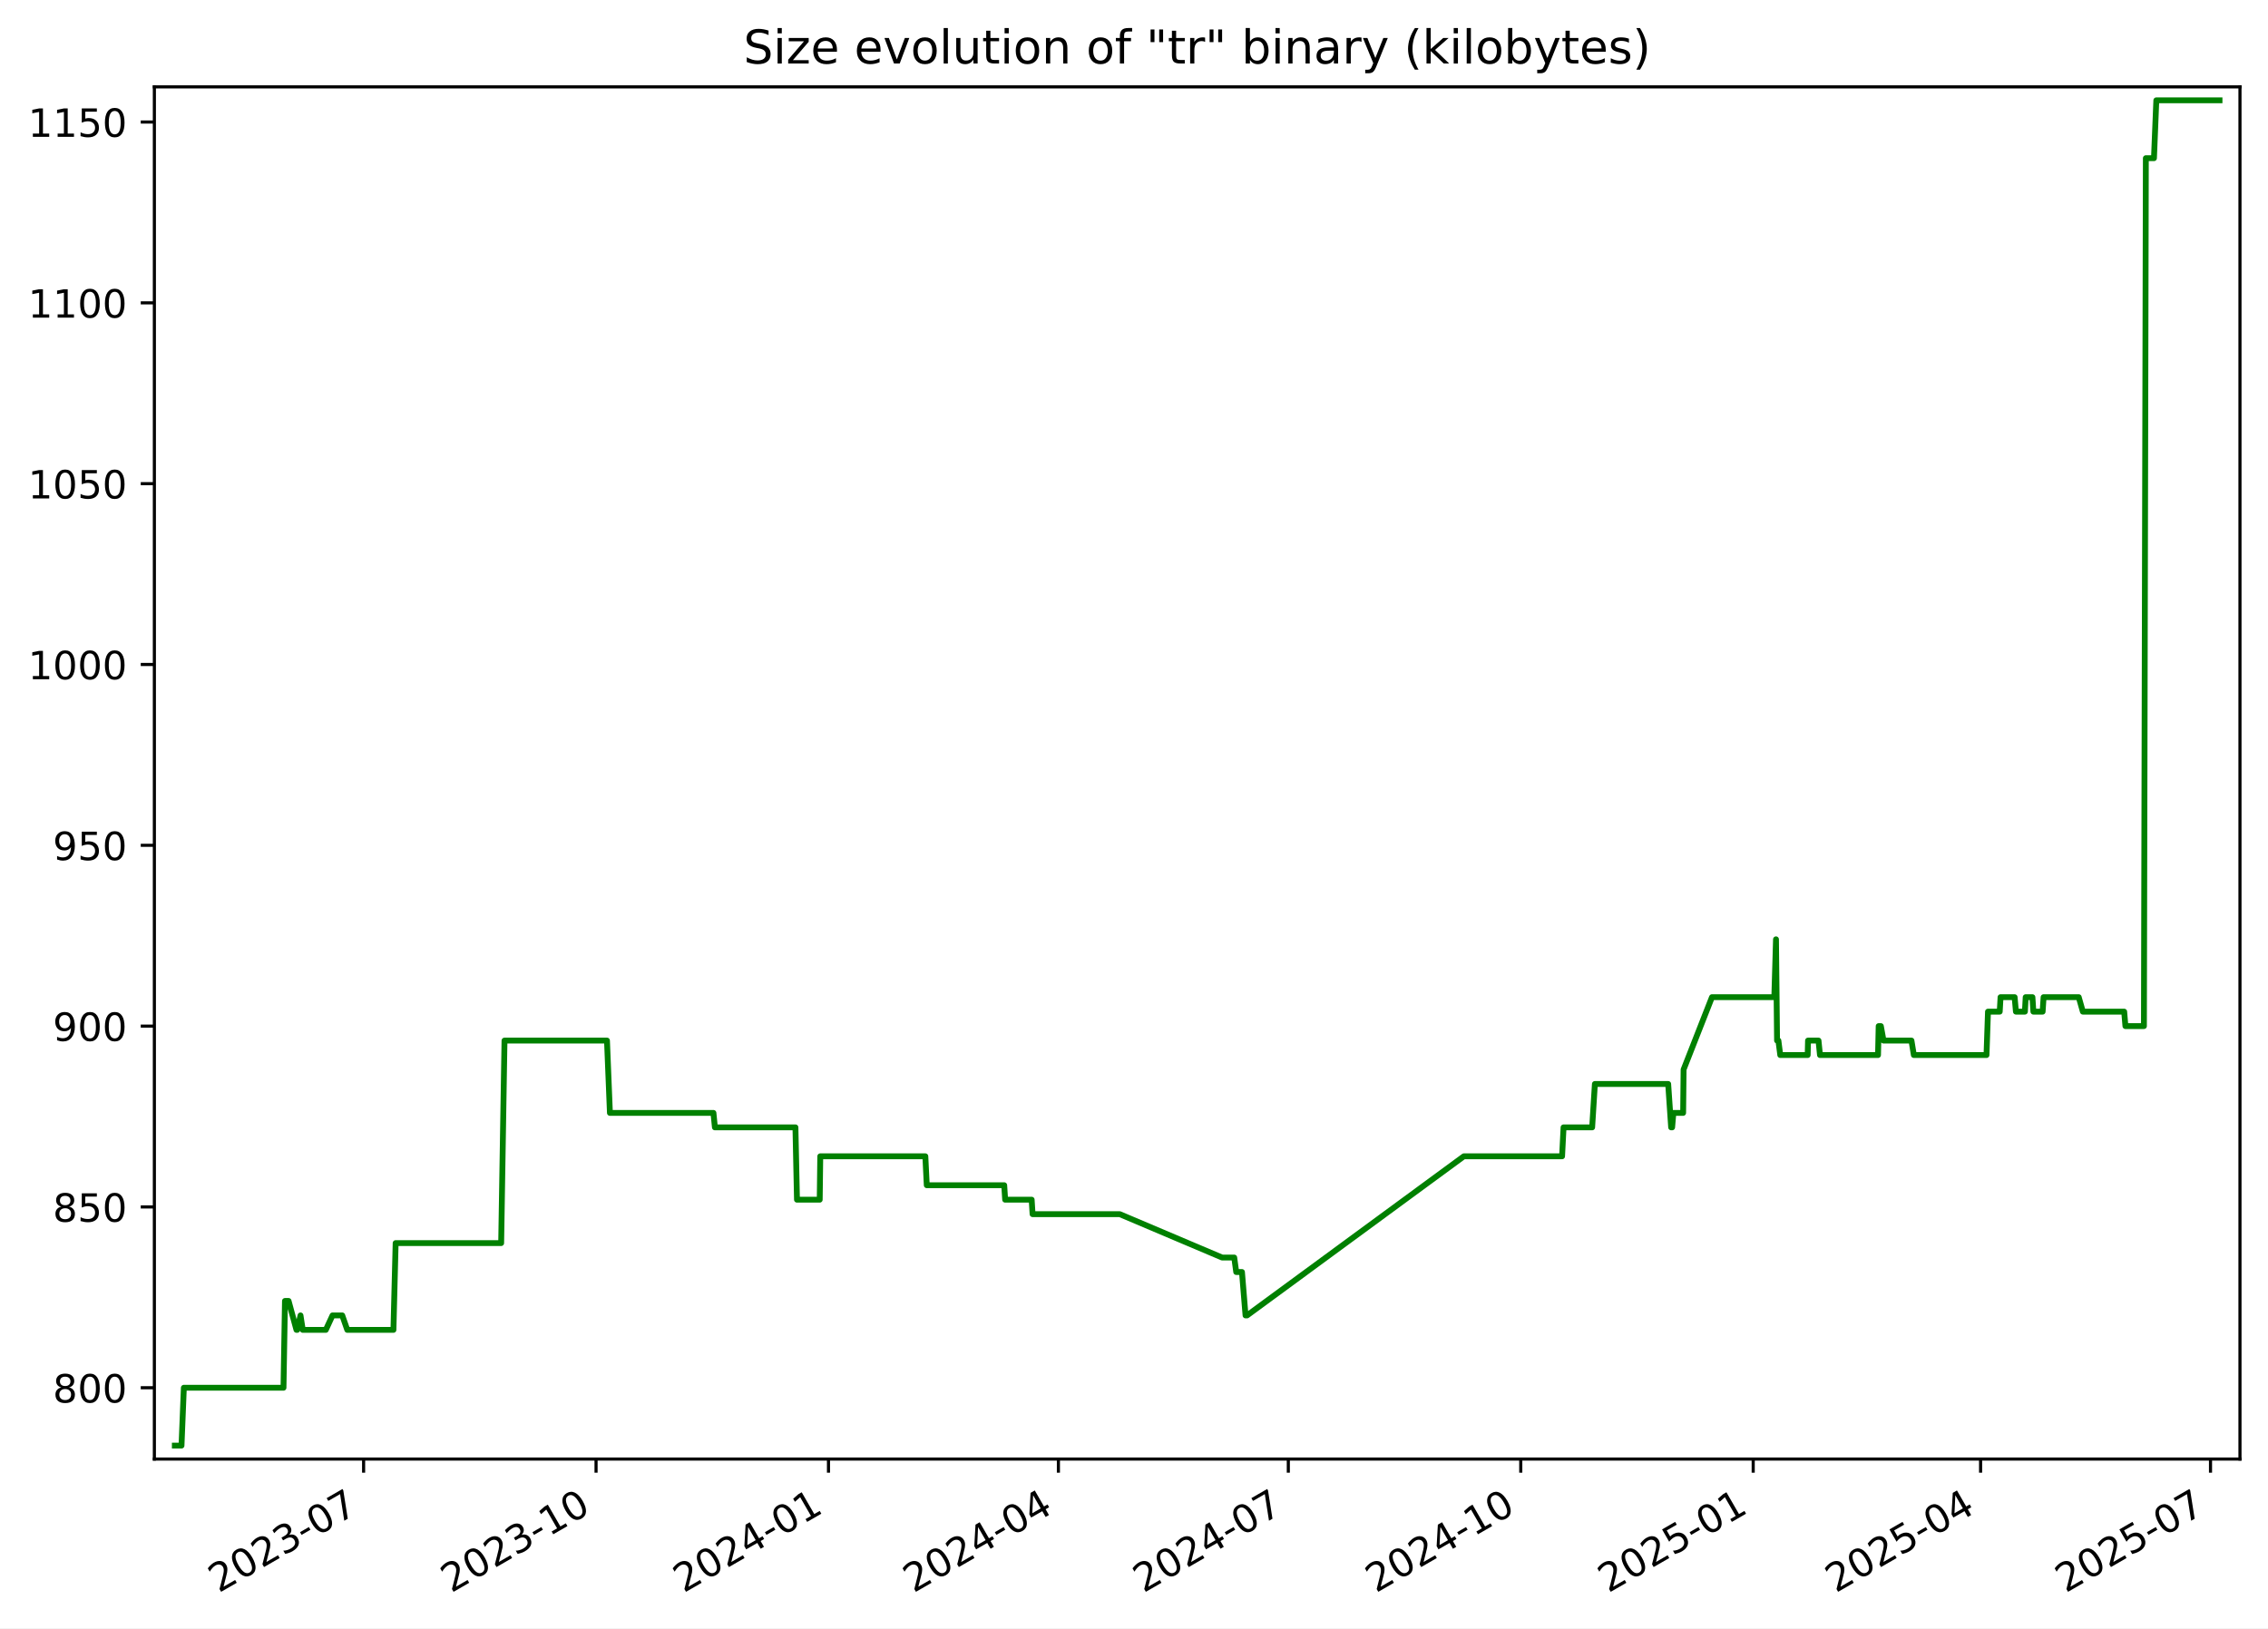
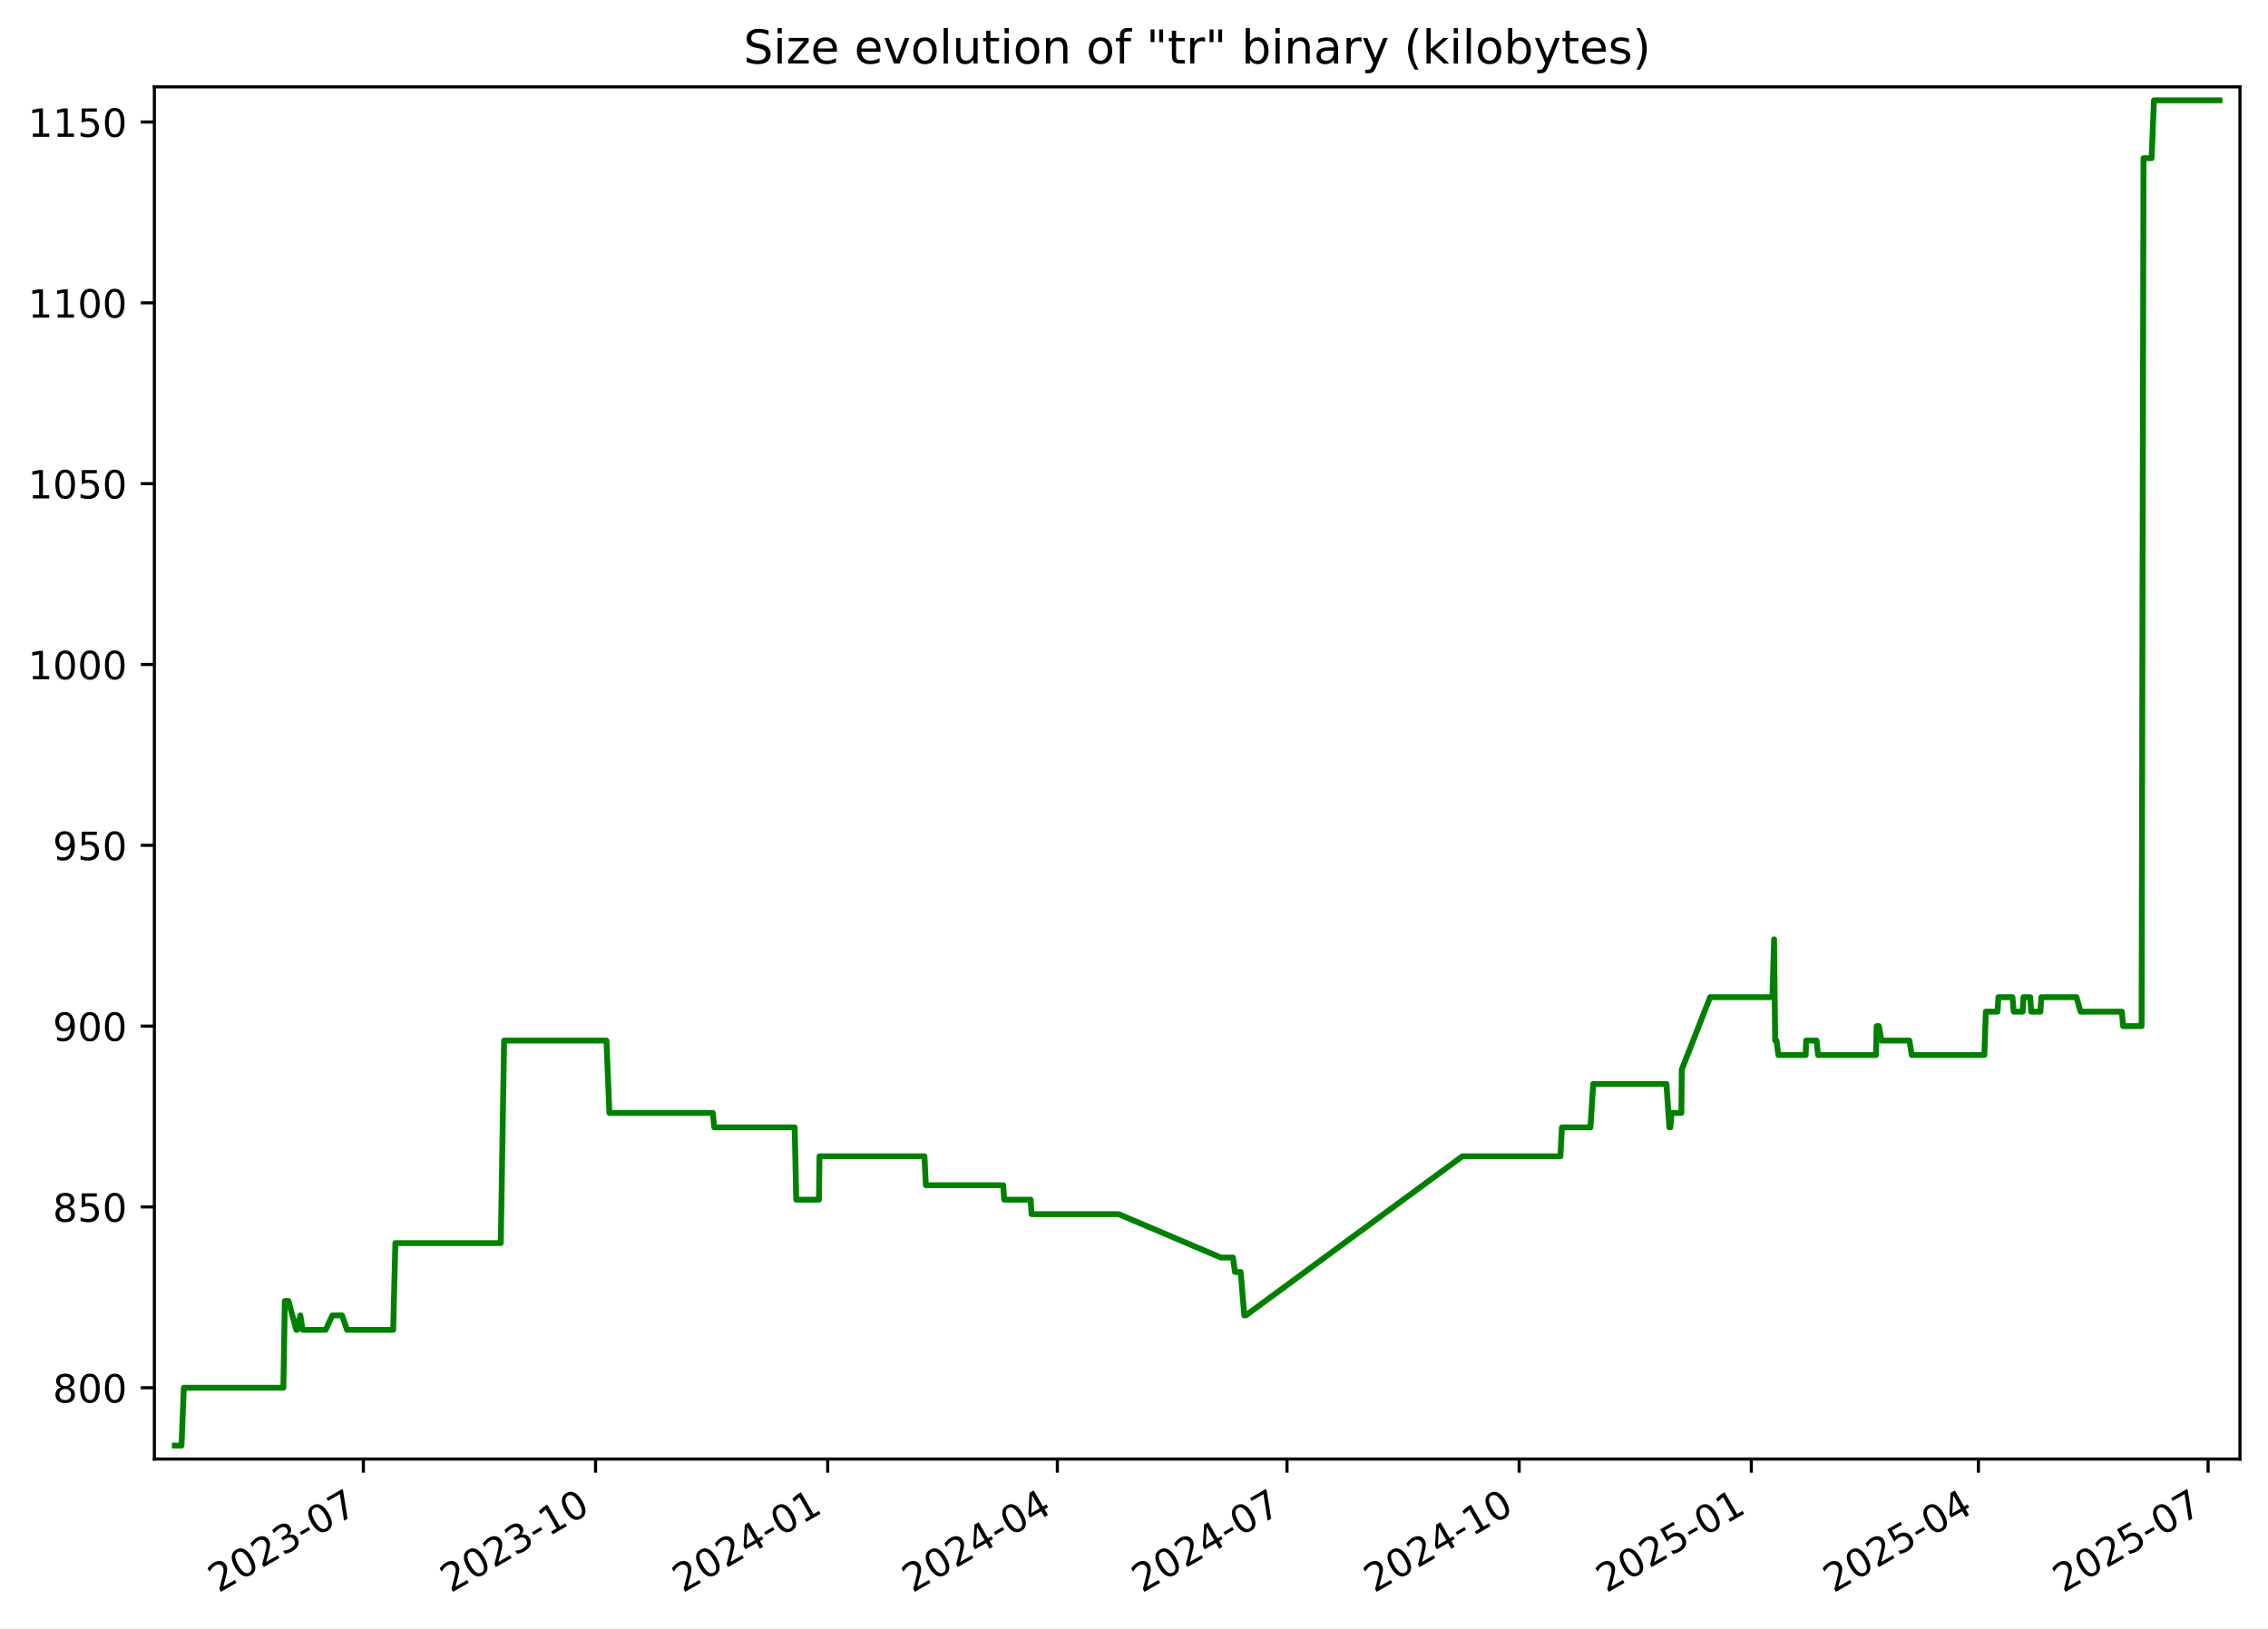
<svg xmlns="http://www.w3.org/2000/svg" xmlns:xlink="http://www.w3.org/1999/xlink" width="582.53pt" height="418.303pt" viewBox="0 0 582.53 418.303" version="1.1">
  <defs>
    <style type="text/css">*{stroke-linejoin: round; stroke-linecap: butt}</style>
  </defs>
  <g id="figure_1">
    <g id="patch_1">
      <path d="M -0 418.303  L 582.53 418.303  L 582.53 0  L -0 0  z " style="fill: #ffffff" />
    </g>
    <g id="axes_1">
      <g id="patch_2">
        <path d="M 39.65 374.83  L 575.33 374.83  L 575.33 22.318  L 39.65 22.318  z " style="fill: #ffffff" />
      </g>
      <g id="matplotlib.axis_1">
        <g id="xtick_1">
          <g id="line2d_1">
            <defs>
-               <path id="mabea44c633" d="M 0 0  L 0 3.5  " style="stroke: #000000; stroke-width: 0.8" />
+               <path id="m370e4f9dd9" d="M 0 0  L 0 3.5  " style="stroke: #000000; stroke-width: 0.8" />
            </defs>
            <g>
-               <use xlink:href="#mabea44c633" x="93.391" y="374.83" style="stroke: #000000; stroke-width: 0.8" />
+               <use xlink:href="#m370e4f9dd9" x="93.333" y="374.83" style="stroke: #000000; stroke-width: 0.8" />
            </g>
          </g>
          <g id="text_1">
-             <g transform="translate(56.16578 409.302) rotate(-30) scale(0.1 -0.1)">
+             <g transform="translate(56.10812 409.302) rotate(-30) scale(0.1 -0.1)">
              <defs>
                <path id="DejaVuSans-32" d="M 1228 531  L 3431 531  L 3431 0  L 469 0  L 469 531  Q 828 903 1448 1529  Q 2069 2156 2228 2338  Q 2531 2678 2651 2914  Q 2772 3150 2772 3378  Q 2772 3750 2511 3984  Q 2250 4219 1831 4219  Q 1534 4219 1204 4116  Q 875 4013 500 3803  L 500 4441  Q 881 4594 1212 4672  Q 1544 4750 1819 4750  Q 2544 4750 2975 4387  Q 3406 4025 3406 3419  Q 3406 3131 3298 2873  Q 3191 2616 2906 2266  Q 2828 2175 2409 1742  Q 1991 1309 1228 531  z " transform="scale(0.015625)" />
                <path id="DejaVuSans-30" d="M 2034 4250  Q 1547 4250 1301 3770  Q 1056 3291 1056 2328  Q 1056 1369 1301 889  Q 1547 409 2034 409  Q 2525 409 2770 889  Q 3016 1369 3016 2328  Q 3016 3291 2770 3770  Q 2525 4250 2034 4250  z M 2034 4750  Q 2819 4750 3233 4129  Q 3647 3509 3647 2328  Q 3647 1150 3233 529  Q 2819 -91 2034 -91  Q 1250 -91 836 529  Q 422 1150 422 2328  Q 422 3509 836 4129  Q 1250 4750 2034 4750  z " transform="scale(0.015625)" />
                <path id="DejaVuSans-33" d="M 2597 2516  Q 3050 2419 3304 2112  Q 3559 1806 3559 1356  Q 3559 666 3084 287  Q 2609 -91 1734 -91  Q 1441 -91 1130 -33  Q 819 25 488 141  L 488 750  Q 750 597 1062 519  Q 1375 441 1716 441  Q 2309 441 2620 675  Q 2931 909 2931 1356  Q 2931 1769 2642 2001  Q 2353 2234 1838 2234  L 1294 2234  L 1294 2753  L 1863 2753  Q 2328 2753 2575 2939  Q 2822 3125 2822 3475  Q 2822 3834 2567 4026  Q 2313 4219 1838 4219  Q 1578 4219 1281 4162  Q 984 4106 628 3988  L 628 4550  Q 988 4650 1302 4700  Q 1616 4750 1894 4750  Q 2613 4750 3031 4423  Q 3450 4097 3450 3541  Q 3450 3153 3228 2886  Q 3006 2619 2597 2516  z " transform="scale(0.015625)" />
                <path id="DejaVuSans-2d" d="M 313 2009  L 1997 2009  L 1997 1497  L 313 1497  L 313 2009  z " transform="scale(0.015625)" />
                <path id="DejaVuSans-37" d="M 525 4666  L 3525 4666  L 3525 4397  L 1831 0  L 1172 0  L 2766 4134  L 525 4134  L 525 4666  z " transform="scale(0.015625)" />
              </defs>
              <use xlink:href="#DejaVuSans-32" />
              <use xlink:href="#DejaVuSans-30" x="63.623" />
              <use xlink:href="#DejaVuSans-32" x="127.246" />
              <use xlink:href="#DejaVuSans-33" x="190.869" />
              <use xlink:href="#DejaVuSans-2d" x="254.492" />
              <use xlink:href="#DejaVuSans-30" x="290.576" />
              <use xlink:href="#DejaVuSans-37" x="354.199" />
            </g>
          </g>
        </g>
        <g id="xtick_2">
          <g id="line2d_2">
            <g>
-               <use xlink:href="#mabea44c633" x="153.093" y="374.83" style="stroke: #000000; stroke-width: 0.8" />
+               <use xlink:href="#m370e4f9dd9" x="152.964" y="374.83" style="stroke: #000000; stroke-width: 0.8" />
            </g>
          </g>
          <g id="text_2">
-             <g transform="translate(115.8679 409.302) rotate(-30) scale(0.1 -0.1)">
+             <g transform="translate(115.7392 409.302) rotate(-30) scale(0.1 -0.1)">
              <defs>
                <path id="DejaVuSans-31" d="M 794 531  L 1825 531  L 1825 4091  L 703 3866  L 703 4441  L 1819 4666  L 2450 4666  L 2450 531  L 3481 531  L 3481 0  L 794 0  L 794 531  z " transform="scale(0.015625)" />
              </defs>
              <use xlink:href="#DejaVuSans-32" />
              <use xlink:href="#DejaVuSans-30" x="63.623" />
              <use xlink:href="#DejaVuSans-32" x="127.246" />
              <use xlink:href="#DejaVuSans-33" x="190.869" />
              <use xlink:href="#DejaVuSans-2d" x="254.492" />
              <use xlink:href="#DejaVuSans-31" x="290.576" />
              <use xlink:href="#DejaVuSans-30" x="354.199" />
            </g>
          </g>
        </g>
        <g id="xtick_3">
          <g id="line2d_3">
            <g>
-               <use xlink:href="#mabea44c633" x="212.795" y="374.83" style="stroke: #000000; stroke-width: 0.8" />
+               <use xlink:href="#m370e4f9dd9" x="212.595" y="374.83" style="stroke: #000000; stroke-width: 0.8" />
            </g>
          </g>
          <g id="text_3">
-             <g transform="translate(175.5699 409.302) rotate(-30) scale(0.1 -0.1)">
+             <g transform="translate(175.3703 409.302) rotate(-30) scale(0.1 -0.1)">
              <defs>
                <path id="DejaVuSans-34" d="M 2419 4116  L 825 1625  L 2419 1625  L 2419 4116  z M 2253 4666  L 3047 4666  L 3047 1625  L 3713 1625  L 3713 1100  L 3047 1100  L 3047 0  L 2419 0  L 2419 1100  L 313 1100  L 313 1709  L 2253 4666  z " transform="scale(0.015625)" />
              </defs>
              <use xlink:href="#DejaVuSans-32" />
              <use xlink:href="#DejaVuSans-30" x="63.623" />
              <use xlink:href="#DejaVuSans-32" x="127.246" />
              <use xlink:href="#DejaVuSans-34" x="190.869" />
              <use xlink:href="#DejaVuSans-2d" x="254.492" />
              <use xlink:href="#DejaVuSans-30" x="290.576" />
              <use xlink:href="#DejaVuSans-31" x="354.199" />
            </g>
          </g>
        </g>
        <g id="xtick_4">
          <g id="line2d_4">
            <g>
-               <use xlink:href="#mabea44c633" x="271.848" y="374.83" style="stroke: #000000; stroke-width: 0.8" />
+               <use xlink:href="#m370e4f9dd9" x="271.578" y="374.83" style="stroke: #000000; stroke-width: 0.8" />
            </g>
          </g>
          <g id="text_4">
-             <g transform="translate(234.6231 409.302) rotate(-30) scale(0.1 -0.1)">
+             <g transform="translate(234.3532 409.302) rotate(-30) scale(0.1 -0.1)">
              <use xlink:href="#DejaVuSans-32" />
              <use xlink:href="#DejaVuSans-30" x="63.623" />
              <use xlink:href="#DejaVuSans-32" x="127.246" />
              <use xlink:href="#DejaVuSans-34" x="190.869" />
              <use xlink:href="#DejaVuSans-2d" x="254.492" />
              <use xlink:href="#DejaVuSans-30" x="290.576" />
              <use xlink:href="#DejaVuSans-34" x="354.199" />
            </g>
          </g>
        </g>
        <g id="xtick_5">
          <g id="line2d_5">
            <g>
-               <use xlink:href="#mabea44c633" x="330.901" y="374.83" style="stroke: #000000; stroke-width: 0.8" />
+               <use xlink:href="#m370e4f9dd9" x="330.561" y="374.83" style="stroke: #000000; stroke-width: 0.8" />
            </g>
          </g>
          <g id="text_5">
-             <g transform="translate(293.6762 409.302) rotate(-30) scale(0.1 -0.1)">
+             <g transform="translate(293.3361 409.302) rotate(-30) scale(0.1 -0.1)">
              <use xlink:href="#DejaVuSans-32" />
              <use xlink:href="#DejaVuSans-30" x="63.623" />
              <use xlink:href="#DejaVuSans-32" x="127.246" />
              <use xlink:href="#DejaVuSans-34" x="190.869" />
              <use xlink:href="#DejaVuSans-2d" x="254.492" />
              <use xlink:href="#DejaVuSans-30" x="290.576" />
              <use xlink:href="#DejaVuSans-37" x="354.199" />
            </g>
          </g>
        </g>
        <g id="xtick_6">
          <g id="line2d_6">
            <g>
-               <use xlink:href="#mabea44c633" x="390.603" y="374.83" style="stroke: #000000; stroke-width: 0.8" />
+               <use xlink:href="#m370e4f9dd9" x="390.192" y="374.83" style="stroke: #000000; stroke-width: 0.8" />
            </g>
          </g>
          <g id="text_6">
-             <g transform="translate(353.3783 409.302) rotate(-30) scale(0.1 -0.1)">
+             <g transform="translate(352.9672 409.302) rotate(-30) scale(0.1 -0.1)">
              <use xlink:href="#DejaVuSans-32" />
              <use xlink:href="#DejaVuSans-30" x="63.623" />
              <use xlink:href="#DejaVuSans-32" x="127.246" />
              <use xlink:href="#DejaVuSans-34" x="190.869" />
              <use xlink:href="#DejaVuSans-2d" x="254.492" />
              <use xlink:href="#DejaVuSans-31" x="290.576" />
              <use xlink:href="#DejaVuSans-30" x="354.199" />
            </g>
          </g>
        </g>
        <g id="xtick_7">
          <g id="line2d_7">
            <g>
-               <use xlink:href="#mabea44c633" x="450.305" y="374.83" style="stroke: #000000; stroke-width: 0.8" />
+               <use xlink:href="#m370e4f9dd9" x="449.823" y="374.83" style="stroke: #000000; stroke-width: 0.8" />
            </g>
          </g>
          <g id="text_7">
-             <g transform="translate(413.0803 409.302) rotate(-30) scale(0.1 -0.1)">
+             <g transform="translate(412.5982 409.302) rotate(-30) scale(0.1 -0.1)">
              <defs>
                <path id="DejaVuSans-35" d="M 691 4666  L 3169 4666  L 3169 4134  L 1269 4134  L 1269 2991  Q 1406 3038 1543 3061  Q 1681 3084 1819 3084  Q 2600 3084 3056 2656  Q 3513 2228 3513 1497  Q 3513 744 3044 326  Q 2575 -91 1722 -91  Q 1428 -91 1123 -41  Q 819 9 494 109  L 494 744  Q 775 591 1075 516  Q 1375 441 1709 441  Q 2250 441 2565 725  Q 2881 1009 2881 1497  Q 2881 1984 2565 2268  Q 2250 2553 1709 2553  Q 1456 2553 1204 2497  Q 953 2441 691 2322  L 691 4666  z " transform="scale(0.015625)" />
              </defs>
              <use xlink:href="#DejaVuSans-32" />
              <use xlink:href="#DejaVuSans-30" x="63.623" />
              <use xlink:href="#DejaVuSans-32" x="127.246" />
              <use xlink:href="#DejaVuSans-35" x="190.869" />
              <use xlink:href="#DejaVuSans-2d" x="254.492" />
              <use xlink:href="#DejaVuSans-30" x="290.576" />
              <use xlink:href="#DejaVuSans-31" x="354.199" />
            </g>
          </g>
        </g>
        <g id="xtick_8">
          <g id="line2d_8">
            <g>
-               <use xlink:href="#mabea44c633" x="508.709" y="374.83" style="stroke: #000000; stroke-width: 0.8" />
+               <use xlink:href="#m370e4f9dd9" x="508.158" y="374.83" style="stroke: #000000; stroke-width: 0.8" />
            </g>
          </g>
          <g id="text_8">
-             <g transform="translate(471.4845 409.302) rotate(-30) scale(0.1 -0.1)">
+             <g transform="translate(470.933 409.302) rotate(-30) scale(0.1 -0.1)">
              <use xlink:href="#DejaVuSans-32" />
              <use xlink:href="#DejaVuSans-30" x="63.623" />
              <use xlink:href="#DejaVuSans-32" x="127.246" />
              <use xlink:href="#DejaVuSans-35" x="190.869" />
              <use xlink:href="#DejaVuSans-2d" x="254.492" />
              <use xlink:href="#DejaVuSans-30" x="290.576" />
              <use xlink:href="#DejaVuSans-34" x="354.199" />
            </g>
          </g>
        </g>
        <g id="xtick_9">
          <g id="line2d_9">
            <g>
-               <use xlink:href="#mabea44c633" x="567.762" y="374.83" style="stroke: #000000; stroke-width: 0.8" />
+               <use xlink:href="#m370e4f9dd9" x="567.141" y="374.83" style="stroke: #000000; stroke-width: 0.8" />
            </g>
          </g>
          <g id="text_9">
-             <g transform="translate(530.5377 409.302) rotate(-30) scale(0.1 -0.1)">
+             <g transform="translate(529.9159 409.302) rotate(-30) scale(0.1 -0.1)">
              <use xlink:href="#DejaVuSans-32" />
              <use xlink:href="#DejaVuSans-30" x="63.623" />
              <use xlink:href="#DejaVuSans-32" x="127.246" />
              <use xlink:href="#DejaVuSans-35" x="190.869" />
              <use xlink:href="#DejaVuSans-2d" x="254.492" />
              <use xlink:href="#DejaVuSans-30" x="290.576" />
              <use xlink:href="#DejaVuSans-37" x="354.199" />
            </g>
          </g>
        </g>
      </g>
      <g id="matplotlib.axis_2">
        <g id="ytick_1">
          <g id="line2d_10">
            <defs>
-               <path id="m0ae2d4bd35" d="M 0 0  L -3.5 0  " style="stroke: #000000; stroke-width: 0.8" />
+               <path id="md9dc102029" d="M 0 0  L -3.5 0  " style="stroke: #000000; stroke-width: 0.8" />
            </defs>
            <g>
-               <use xlink:href="#m0ae2d4bd35" x="39.65" y="356.51" style="stroke: #000000; stroke-width: 0.8" />
+               <use xlink:href="#md9dc102029" x="39.65" y="356.51" style="stroke: #000000; stroke-width: 0.8" />
            </g>
          </g>
          <g id="text_10">
            <g transform="translate(13.5625 360.3088) scale(0.1 -0.1)">
              <defs>
                <path id="DejaVuSans-38" d="M 2034 2216  Q 1584 2216 1326 1975  Q 1069 1734 1069 1313  Q 1069 891 1326 650  Q 1584 409 2034 409  Q 2484 409 2743 651  Q 3003 894 3003 1313  Q 3003 1734 2745 1975  Q 2488 2216 2034 2216  z M 1403 2484  Q 997 2584 770 2862  Q 544 3141 544 3541  Q 544 4100 942 4425  Q 1341 4750 2034 4750  Q 2731 4750 3128 4425  Q 3525 4100 3525 3541  Q 3525 3141 3298 2862  Q 3072 2584 2669 2484  Q 3125 2378 3379 2068  Q 3634 1759 3634 1313  Q 3634 634 3220 271  Q 2806 -91 2034 -91  Q 1263 -91 848 271  Q 434 634 434 1313  Q 434 1759 690 2068  Q 947 2378 1403 2484  z M 1172 3481  Q 1172 3119 1398 2916  Q 1625 2713 2034 2713  Q 2441 2713 2670 2916  Q 2900 3119 2900 3481  Q 2900 3844 2670 4047  Q 2441 4250 2034 4250  Q 1625 4250 1398 4047  Q 1172 3844 1172 3481  z " transform="scale(0.015625)" />
              </defs>
              <use xlink:href="#DejaVuSans-38" />
              <use xlink:href="#DejaVuSans-30" x="63.623" />
              <use xlink:href="#DejaVuSans-30" x="127.246" />
            </g>
          </g>
        </g>
        <g id="ytick_2">
          <g id="line2d_11">
            <g>
-               <use xlink:href="#m0ae2d4bd35" x="39.65" y="310.058" style="stroke: #000000; stroke-width: 0.8" />
+               <use xlink:href="#md9dc102029" x="39.65" y="310.058" style="stroke: #000000; stroke-width: 0.8" />
            </g>
          </g>
          <g id="text_11">
            <g transform="translate(13.5625 313.8572) scale(0.1 -0.1)">
              <use xlink:href="#DejaVuSans-38" />
              <use xlink:href="#DejaVuSans-35" x="63.623" />
              <use xlink:href="#DejaVuSans-30" x="127.246" />
            </g>
          </g>
        </g>
        <g id="ytick_3">
          <g id="line2d_12">
            <g>
-               <use xlink:href="#m0ae2d4bd35" x="39.65" y="263.606" style="stroke: #000000; stroke-width: 0.8" />
+               <use xlink:href="#md9dc102029" x="39.65" y="263.606" style="stroke: #000000; stroke-width: 0.8" />
            </g>
          </g>
          <g id="text_12">
            <g transform="translate(13.5625 267.4056) scale(0.1 -0.1)">
              <defs>
                <path id="DejaVuSans-39" d="M 703 97  L 703 672  Q 941 559 1184 500  Q 1428 441 1663 441  Q 2288 441 2617 861  Q 2947 1281 2994 2138  Q 2813 1869 2534 1725  Q 2256 1581 1919 1581  Q 1219 1581 811 2004  Q 403 2428 403 3163  Q 403 3881 828 4315  Q 1253 4750 1959 4750  Q 2769 4750 3195 4129  Q 3622 3509 3622 2328  Q 3622 1225 3098 567  Q 2575 -91 1691 -91  Q 1453 -91 1209 -44  Q 966 3 703 97  z M 1959 2075  Q 2384 2075 2632 2365  Q 2881 2656 2881 3163  Q 2881 3666 2632 3958  Q 2384 4250 1959 4250  Q 1534 4250 1286 3958  Q 1038 3666 1038 3163  Q 1038 2656 1286 2365  Q 1534 2075 1959 2075  z " transform="scale(0.015625)" />
              </defs>
              <use xlink:href="#DejaVuSans-39" />
              <use xlink:href="#DejaVuSans-30" x="63.623" />
              <use xlink:href="#DejaVuSans-30" x="127.246" />
            </g>
          </g>
        </g>
        <g id="ytick_4">
          <g id="line2d_13">
            <g>
-               <use xlink:href="#m0ae2d4bd35" x="39.65" y="217.155" style="stroke: #000000; stroke-width: 0.8" />
+               <use xlink:href="#md9dc102029" x="39.65" y="217.155" style="stroke: #000000; stroke-width: 0.8" />
            </g>
          </g>
          <g id="text_13">
            <g transform="translate(13.5625 220.954) scale(0.1 -0.1)">
              <use xlink:href="#DejaVuSans-39" />
              <use xlink:href="#DejaVuSans-35" x="63.623" />
              <use xlink:href="#DejaVuSans-30" x="127.246" />
            </g>
          </g>
        </g>
        <g id="ytick_5">
          <g id="line2d_14">
            <g>
-               <use xlink:href="#m0ae2d4bd35" x="39.65" y="170.703" style="stroke: #000000; stroke-width: 0.8" />
+               <use xlink:href="#md9dc102029" x="39.65" y="170.703" style="stroke: #000000; stroke-width: 0.8" />
            </g>
          </g>
          <g id="text_14">
            <g transform="translate(7.2 174.5024) scale(0.1 -0.1)">
              <use xlink:href="#DejaVuSans-31" />
              <use xlink:href="#DejaVuSans-30" x="63.623" />
              <use xlink:href="#DejaVuSans-30" x="127.246" />
              <use xlink:href="#DejaVuSans-30" x="190.869" />
            </g>
          </g>
        </g>
        <g id="ytick_6">
          <g id="line2d_15">
            <g>
-               <use xlink:href="#m0ae2d4bd35" x="39.65" y="124.252" style="stroke: #000000; stroke-width: 0.8" />
+               <use xlink:href="#md9dc102029" x="39.65" y="124.252" style="stroke: #000000; stroke-width: 0.8" />
            </g>
          </g>
          <g id="text_15">
            <g transform="translate(7.2 128.0508) scale(0.1 -0.1)">
              <use xlink:href="#DejaVuSans-31" />
              <use xlink:href="#DejaVuSans-30" x="63.623" />
              <use xlink:href="#DejaVuSans-35" x="127.246" />
              <use xlink:href="#DejaVuSans-30" x="190.869" />
            </g>
          </g>
        </g>
        <g id="ytick_7">
          <g id="line2d_16">
            <g>
-               <use xlink:href="#m0ae2d4bd35" x="39.65" y="77.8" style="stroke: #000000; stroke-width: 0.8" />
+               <use xlink:href="#md9dc102029" x="39.65" y="77.8" style="stroke: #000000; stroke-width: 0.8" />
            </g>
          </g>
          <g id="text_16">
            <g transform="translate(7.2 81.59915) scale(0.1 -0.1)">
              <use xlink:href="#DejaVuSans-31" />
              <use xlink:href="#DejaVuSans-31" x="63.623" />
              <use xlink:href="#DejaVuSans-30" x="127.246" />
              <use xlink:href="#DejaVuSans-30" x="190.869" />
            </g>
          </g>
        </g>
        <g id="ytick_8">
          <g id="line2d_17">
            <g>
-               <use xlink:href="#m0ae2d4bd35" x="39.65" y="31.348" style="stroke: #000000; stroke-width: 0.8" />
+               <use xlink:href="#md9dc102029" x="39.65" y="31.348" style="stroke: #000000; stroke-width: 0.8" />
            </g>
          </g>
          <g id="text_17">
            <g transform="translate(7.2 35.14754) scale(0.1 -0.1)">
              <use xlink:href="#DejaVuSans-31" />
              <use xlink:href="#DejaVuSans-31" x="63.623" />
              <use xlink:href="#DejaVuSans-35" x="127.246" />
              <use xlink:href="#DejaVuSans-30" x="190.869" />
            </g>
          </g>
        </g>
      </g>
      <g id="line2d_18">
-         <path d="M 44.902 371.374  L 46.62 371.374  L 47.221 356.51  L 72.815 356.51  L 73.195 334.213  L 74.122 334.213  L 76.145 341.645  L 76.343 341.645  L 77.186 337.929  L 77.764 341.645  L 83.684 341.645  L 85.403 337.929  L 87.905 337.929  L 89.2 341.645  L 101.054 341.645  L 101.619 319.348  L 128.724 319.348  L 129.579 267.323  L 155.903 267.323  L 156.655 285.903  L 183.248 285.903  L 183.619 289.619  L 204.306 289.619  L 204.701 308.2  L 210.543 308.2  L 210.683 297.052  L 237.672 297.052  L 238.036 304.484  L 257.931 304.484  L 258.17 308.2  L 264.982 308.2  L 265.212 311.916  L 287.605 311.916  L 313.906 323.064  L 317.012 323.064  L 317.52 326.781  L 318.997 326.781  L 319.911 337.929  L 320.306 337.929  L 375.992 297.052  L 401.217 297.052  L 401.595 289.619  L 408.941 289.619  L 409.643 278.471  L 428.47 278.471  L 429.231 289.619  L 429.484 289.619  L 429.805 285.903  L 432.31 285.903  L 432.427 274.755  L 439.716 256.174  L 455.727 256.174  L 456.16 241.31  L 456.432 267.323  L 456.777 267.323  L 457.256 271.039  L 464.299 271.039  L 464.388 267.323  L 467.079 267.323  L 467.458 271.039  L 482.368 271.039  L 482.532 263.606  L 483.095 263.606  L 483.776 267.323  L 490.953 267.323  L 491.564 271.039  L 510.227 271.039  L 510.609 259.89  L 513.624 259.89  L 513.834 256.174  L 517.454 256.174  L 517.785 259.89  L 520.093 259.89  L 520.291 256.174  L 522.024 256.174  L 522.269 259.89  L 524.646 259.89  L 524.89 256.174  L 533.92 256.174  L 534.976 259.89  L 545.594 259.89  L 545.906 263.606  L 550.664 263.606  L 551.156 40.639  L 553.242 40.639  L 553.845 25.774  L 570.078 25.774  L 570.078 25.774  " clip-path="url(#pe4ff17ef2f)" style="fill: none; stroke: #008000; stroke-width: 1.5; stroke-linecap: square" />
+         <path d="M 44.902 371.374  L 46.618 371.374  L 47.218 356.51  L 72.782 356.51  L 73.161 334.213  L 74.087 334.213  L 76.108 341.645  L 76.306 341.645  L 77.148 337.929  L 77.725 341.645  L 83.638 341.645  L 85.355 337.929  L 87.853 337.929  L 89.148 341.645  L 100.987 341.645  L 101.552 319.348  L 128.624 319.348  L 129.478 267.323  L 155.771 267.323  L 156.522 285.903  L 183.083 285.903  L 183.454 289.619  L 204.116 289.619  L 204.511 308.2  L 210.346 308.2  L 210.486 297.052  L 237.443 297.052  L 237.807 304.484  L 257.678 304.484  L 257.916 308.2  L 264.72 308.2  L 264.95 311.916  L 287.316 311.916  L 313.587 323.064  L 316.688 323.064  L 317.196 326.781  L 318.671 326.781  L 319.584 337.929  L 319.978 337.929  L 375.599 297.052  L 400.793 297.052  L 401.171 289.619  L 408.508 289.619  L 409.209 278.471  L 428.014 278.471  L 428.774 289.619  L 429.027 289.619  L 429.348 285.903  L 431.849 285.903  L 431.966 274.755  L 439.246 256.174  L 455.239 256.174  L 455.671 241.31  L 455.943 267.323  L 456.287 267.323  L 456.765 271.039  L 463.8 271.039  L 463.889 267.323  L 466.577 267.323  L 466.956 271.039  L 481.848 271.039  L 482.012 263.606  L 482.574 263.606  L 483.254 267.323  L 490.422 267.323  L 491.032 271.039  L 509.674 271.039  L 510.056 259.89  L 513.066 259.89  L 513.276 256.174  L 516.893 256.174  L 517.222 259.89  L 519.527 259.89  L 519.725 256.174  L 521.457 256.174  L 521.701 259.89  L 524.075 259.89  L 524.319 256.174  L 533.338 256.174  L 534.393 259.89  L 544.999 259.89  L 545.31 263.606  L 550.062 263.606  L 550.554 40.639  L 552.637 40.639  L 553.24 25.774  L 570.078 25.774  L 570.078 25.774  " clip-path="url(#pec302ed506)" style="fill: none; stroke: #008000; stroke-width: 1.5; stroke-linecap: square" />
      </g>
      <g id="patch_3">
        <path d="M 39.65 374.83  L 39.65 22.318  " style="fill: none; stroke: #000000; stroke-width: 0.8; stroke-linejoin: miter; stroke-linecap: square" />
      </g>
      <g id="patch_4">
        <path d="M 575.33 374.83  L 575.33 22.318  " style="fill: none; stroke: #000000; stroke-width: 0.8; stroke-linejoin: miter; stroke-linecap: square" />
      </g>
      <g id="patch_5">
        <path d="M 39.65 374.83  L 575.33 374.83  " style="fill: none; stroke: #000000; stroke-width: 0.8; stroke-linejoin: miter; stroke-linecap: square" />
      </g>
      <g id="patch_6">
        <path d="M 39.65 22.318  L 575.33 22.318  " style="fill: none; stroke: #000000; stroke-width: 0.8; stroke-linejoin: miter; stroke-linecap: square" />
      </g>
      <g id="text_18">
        <g transform="translate(190.9756 16.31812) scale(0.12 -0.12)">
          <defs>
            <path id="DejaVuSans-53" d="M 3425 4513  L 3425 3897  Q 3066 4069 2747 4153  Q 2428 4238 2131 4238  Q 1616 4238 1336 4038  Q 1056 3838 1056 3469  Q 1056 3159 1242 3001  Q 1428 2844 1947 2747  L 2328 2669  Q 3034 2534 3370 2195  Q 3706 1856 3706 1288  Q 3706 609 3251 259  Q 2797 -91 1919 -91  Q 1588 -91 1214 -16  Q 841 59 441 206  L 441 856  Q 825 641 1194 531  Q 1563 422 1919 422  Q 2459 422 2753 634  Q 3047 847 3047 1241  Q 3047 1584 2836 1778  Q 2625 1972 2144 2069  L 1759 2144  Q 1053 2284 737 2584  Q 422 2884 422 3419  Q 422 4038 858 4394  Q 1294 4750 2059 4750  Q 2388 4750 2728 4690  Q 3069 4631 3425 4513  z " transform="scale(0.015625)" />
            <path id="DejaVuSans-69" d="M 603 3500  L 1178 3500  L 1178 0  L 603 0  L 603 3500  z M 603 4863  L 1178 4863  L 1178 4134  L 603 4134  L 603 4863  z " transform="scale(0.015625)" />
            <path id="DejaVuSans-7a" d="M 353 3500  L 3084 3500  L 3084 2975  L 922 459  L 3084 459  L 3084 0  L 275 0  L 275 525  L 2438 3041  L 353 3041  L 353 3500  z " transform="scale(0.015625)" />
            <path id="DejaVuSans-65" d="M 3597 1894  L 3597 1613  L 953 1613  Q 991 1019 1311 708  Q 1631 397 2203 397  Q 2534 397 2845 478  Q 3156 559 3463 722  L 3463 178  Q 3153 47 2828 -22  Q 2503 -91 2169 -91  Q 1331 -91 842 396  Q 353 884 353 1716  Q 353 2575 817 3079  Q 1281 3584 2069 3584  Q 2775 3584 3186 3129  Q 3597 2675 3597 1894  z M 3022 2063  Q 3016 2534 2758 2815  Q 2500 3097 2075 3097  Q 1594 3097 1305 2825  Q 1016 2553 972 2059  L 3022 2063  z " transform="scale(0.015625)" />
            <path id="DejaVuSans-20" transform="scale(0.015625)" />
            <path id="DejaVuSans-76" d="M 191 3500  L 800 3500  L 1894 563  L 2988 3500  L 3597 3500  L 2284 0  L 1503 0  L 191 3500  z " transform="scale(0.015625)" />
            <path id="DejaVuSans-6f" d="M 1959 3097  Q 1497 3097 1228 2736  Q 959 2375 959 1747  Q 959 1119 1226 758  Q 1494 397 1959 397  Q 2419 397 2687 759  Q 2956 1122 2956 1747  Q 2956 2369 2687 2733  Q 2419 3097 1959 3097  z M 1959 3584  Q 2709 3584 3137 3096  Q 3566 2609 3566 1747  Q 3566 888 3137 398  Q 2709 -91 1959 -91  Q 1206 -91 779 398  Q 353 888 353 1747  Q 353 2609 779 3096  Q 1206 3584 1959 3584  z " transform="scale(0.015625)" />
            <path id="DejaVuSans-6c" d="M 603 4863  L 1178 4863  L 1178 0  L 603 0  L 603 4863  z " transform="scale(0.015625)" />
            <path id="DejaVuSans-75" d="M 544 1381  L 544 3500  L 1119 3500  L 1119 1403  Q 1119 906 1312 657  Q 1506 409 1894 409  Q 2359 409 2629 706  Q 2900 1003 2900 1516  L 2900 3500  L 3475 3500  L 3475 0  L 2900 0  L 2900 538  Q 2691 219 2414 64  Q 2138 -91 1772 -91  Q 1169 -91 856 284  Q 544 659 544 1381  z M 1991 3584  L 1991 3584  z " transform="scale(0.015625)" />
            <path id="DejaVuSans-74" d="M 1172 4494  L 1172 3500  L 2356 3500  L 2356 3053  L 1172 3053  L 1172 1153  Q 1172 725 1289 603  Q 1406 481 1766 481  L 2356 481  L 2356 0  L 1766 0  Q 1100 0 847 248  Q 594 497 594 1153  L 594 3053  L 172 3053  L 172 3500  L 594 3500  L 594 4494  L 1172 4494  z " transform="scale(0.015625)" />
            <path id="DejaVuSans-6e" d="M 3513 2113  L 3513 0  L 2938 0  L 2938 2094  Q 2938 2591 2744 2837  Q 2550 3084 2163 3084  Q 1697 3084 1428 2787  Q 1159 2491 1159 1978  L 1159 0  L 581 0  L 581 3500  L 1159 3500  L 1159 2956  Q 1366 3272 1645 3428  Q 1925 3584 2291 3584  Q 2894 3584 3203 3211  Q 3513 2838 3513 2113  z " transform="scale(0.015625)" />
            <path id="DejaVuSans-66" d="M 2375 4863  L 2375 4384  L 1825 4384  Q 1516 4384 1395 4259  Q 1275 4134 1275 3809  L 1275 3500  L 2222 3500  L 2222 3053  L 1275 3053  L 1275 0  L 697 0  L 697 3053  L 147 3053  L 147 3500  L 697 3500  L 697 3744  Q 697 4328 969 4595  Q 1241 4863 1831 4863  L 2375 4863  z " transform="scale(0.015625)" />
            <path id="DejaVuSans-22" d="M 1147 4666  L 1147 2931  L 616 2931  L 616 4666  L 1147 4666  z M 2328 4666  L 2328 2931  L 1797 2931  L 1797 4666  L 2328 4666  z " transform="scale(0.015625)" />
            <path id="DejaVuSans-72" d="M 2631 2963  Q 2534 3019 2420 3045  Q 2306 3072 2169 3072  Q 1681 3072 1420 2755  Q 1159 2438 1159 1844  L 1159 0  L 581 0  L 581 3500  L 1159 3500  L 1159 2956  Q 1341 3275 1631 3429  Q 1922 3584 2338 3584  Q 2397 3584 2469 3576  Q 2541 3569 2628 3553  L 2631 2963  z " transform="scale(0.015625)" />
            <path id="DejaVuSans-62" d="M 3116 1747  Q 3116 2381 2855 2742  Q 2594 3103 2138 3103  Q 1681 3103 1420 2742  Q 1159 2381 1159 1747  Q 1159 1113 1420 752  Q 1681 391 2138 391  Q 2594 391 2855 752  Q 3116 1113 3116 1747  z M 1159 2969  Q 1341 3281 1617 3432  Q 1894 3584 2278 3584  Q 2916 3584 3314 3078  Q 3713 2572 3713 1747  Q 3713 922 3314 415  Q 2916 -91 2278 -91  Q 1894 -91 1617 61  Q 1341 213 1159 525  L 1159 0  L 581 0  L 581 4863  L 1159 4863  L 1159 2969  z " transform="scale(0.015625)" />
            <path id="DejaVuSans-61" d="M 2194 1759  Q 1497 1759 1228 1600  Q 959 1441 959 1056  Q 959 750 1161 570  Q 1363 391 1709 391  Q 2188 391 2477 730  Q 2766 1069 2766 1631  L 2766 1759  L 2194 1759  z M 3341 1997  L 3341 0  L 2766 0  L 2766 531  Q 2569 213 2275 61  Q 1981 -91 1556 -91  Q 1019 -91 701 211  Q 384 513 384 1019  Q 384 1609 779 1909  Q 1175 2209 1959 2209  L 2766 2209  L 2766 2266  Q 2766 2663 2505 2880  Q 2244 3097 1772 3097  Q 1472 3097 1187 3025  Q 903 2953 641 2809  L 641 3341  Q 956 3463 1253 3523  Q 1550 3584 1831 3584  Q 2591 3584 2966 3190  Q 3341 2797 3341 1997  z " transform="scale(0.015625)" />
            <path id="DejaVuSans-79" d="M 2059 -325  Q 1816 -950 1584 -1140  Q 1353 -1331 966 -1331  L 506 -1331  L 506 -850  L 844 -850  Q 1081 -850 1212 -737  Q 1344 -625 1503 -206  L 1606 56  L 191 3500  L 800 3500  L 1894 763  L 2988 3500  L 3597 3500  L 2059 -325  z " transform="scale(0.015625)" />
            <path id="DejaVuSans-28" d="M 1984 4856  Q 1566 4138 1362 3434  Q 1159 2731 1159 2009  Q 1159 1288 1364 580  Q 1569 -128 1984 -844  L 1484 -844  Q 1016 -109 783 600  Q 550 1309 550 2009  Q 550 2706 781 3412  Q 1013 4119 1484 4856  L 1984 4856  z " transform="scale(0.015625)" />
            <path id="DejaVuSans-6b" d="M 581 4863  L 1159 4863  L 1159 1991  L 2875 3500  L 3609 3500  L 1753 1863  L 3688 0  L 2938 0  L 1159 1709  L 1159 0  L 581 0  L 581 4863  z " transform="scale(0.015625)" />
            <path id="DejaVuSans-73" d="M 2834 3397  L 2834 2853  Q 2591 2978 2328 3040  Q 2066 3103 1784 3103  Q 1356 3103 1142 2972  Q 928 2841 928 2578  Q 928 2378 1081 2264  Q 1234 2150 1697 2047  L 1894 2003  Q 2506 1872 2764 1633  Q 3022 1394 3022 966  Q 3022 478 2636 193  Q 2250 -91 1575 -91  Q 1294 -91 989 -36  Q 684 19 347 128  L 347 722  Q 666 556 975 473  Q 1284 391 1588 391  Q 1994 391 2212 530  Q 2431 669 2431 922  Q 2431 1156 2273 1281  Q 2116 1406 1581 1522  L 1381 1569  Q 847 1681 609 1914  Q 372 2147 372 2553  Q 372 3047 722 3315  Q 1072 3584 1716 3584  Q 2034 3584 2315 3537  Q 2597 3491 2834 3397  z " transform="scale(0.015625)" />
            <path id="DejaVuSans-29" d="M 513 4856  L 1013 4856  Q 1481 4119 1714 3412  Q 1947 2706 1947 2009  Q 1947 1309 1714 600  Q 1481 -109 1013 -844  L 513 -844  Q 928 -128 1133 580  Q 1338 1288 1338 2009  Q 1338 2731 1133 3434  Q 928 4138 513 4856  z " transform="scale(0.015625)" />
          </defs>
          <use xlink:href="#DejaVuSans-53" />
          <use xlink:href="#DejaVuSans-69" x="63.477" />
          <use xlink:href="#DejaVuSans-7a" x="91.26" />
          <use xlink:href="#DejaVuSans-65" x="143.75" />
          <use xlink:href="#DejaVuSans-20" x="205.273" />
          <use xlink:href="#DejaVuSans-65" x="237.061" />
          <use xlink:href="#DejaVuSans-76" x="298.584" />
          <use xlink:href="#DejaVuSans-6f" x="357.764" />
          <use xlink:href="#DejaVuSans-6c" x="418.945" />
          <use xlink:href="#DejaVuSans-75" x="446.729" />
          <use xlink:href="#DejaVuSans-74" x="510.107" />
          <use xlink:href="#DejaVuSans-69" x="549.316" />
          <use xlink:href="#DejaVuSans-6f" x="577.1" />
          <use xlink:href="#DejaVuSans-6e" x="638.281" />
          <use xlink:href="#DejaVuSans-20" x="701.66" />
          <use xlink:href="#DejaVuSans-6f" x="733.447" />
          <use xlink:href="#DejaVuSans-66" x="794.629" />
          <use xlink:href="#DejaVuSans-20" x="829.834" />
          <use xlink:href="#DejaVuSans-22" x="861.621" />
          <use xlink:href="#DejaVuSans-74" x="907.617" />
          <use xlink:href="#DejaVuSans-72" x="946.826" />
          <use xlink:href="#DejaVuSans-22" x="987.939" />
          <use xlink:href="#DejaVuSans-20" x="1033.936" />
          <use xlink:href="#DejaVuSans-62" x="1065.723" />
          <use xlink:href="#DejaVuSans-69" x="1129.199" />
          <use xlink:href="#DejaVuSans-6e" x="1156.982" />
          <use xlink:href="#DejaVuSans-61" x="1220.361" />
          <use xlink:href="#DejaVuSans-72" x="1281.641" />
          <use xlink:href="#DejaVuSans-79" x="1322.754" />
          <use xlink:href="#DejaVuSans-20" x="1381.934" />
          <use xlink:href="#DejaVuSans-28" x="1413.721" />
          <use xlink:href="#DejaVuSans-6b" x="1452.734" />
          <use xlink:href="#DejaVuSans-69" x="1510.645" />
          <use xlink:href="#DejaVuSans-6c" x="1538.428" />
          <use xlink:href="#DejaVuSans-6f" x="1566.211" />
          <use xlink:href="#DejaVuSans-62" x="1627.393" />
          <use xlink:href="#DejaVuSans-79" x="1690.869" />
          <use xlink:href="#DejaVuSans-74" x="1750.049" />
          <use xlink:href="#DejaVuSans-65" x="1789.258" />
          <use xlink:href="#DejaVuSans-73" x="1850.781" />
          <use xlink:href="#DejaVuSans-29" x="1902.881" />
        </g>
      </g>
    </g>
  </g>
  <defs>
-     <clipPath id="pe4ff17ef2f">
+     <clipPath id="pec302ed506">
      <rect x="39.65" y="22.318" width="535.68" height="352.512" />
    </clipPath>
  </defs>
</svg>
